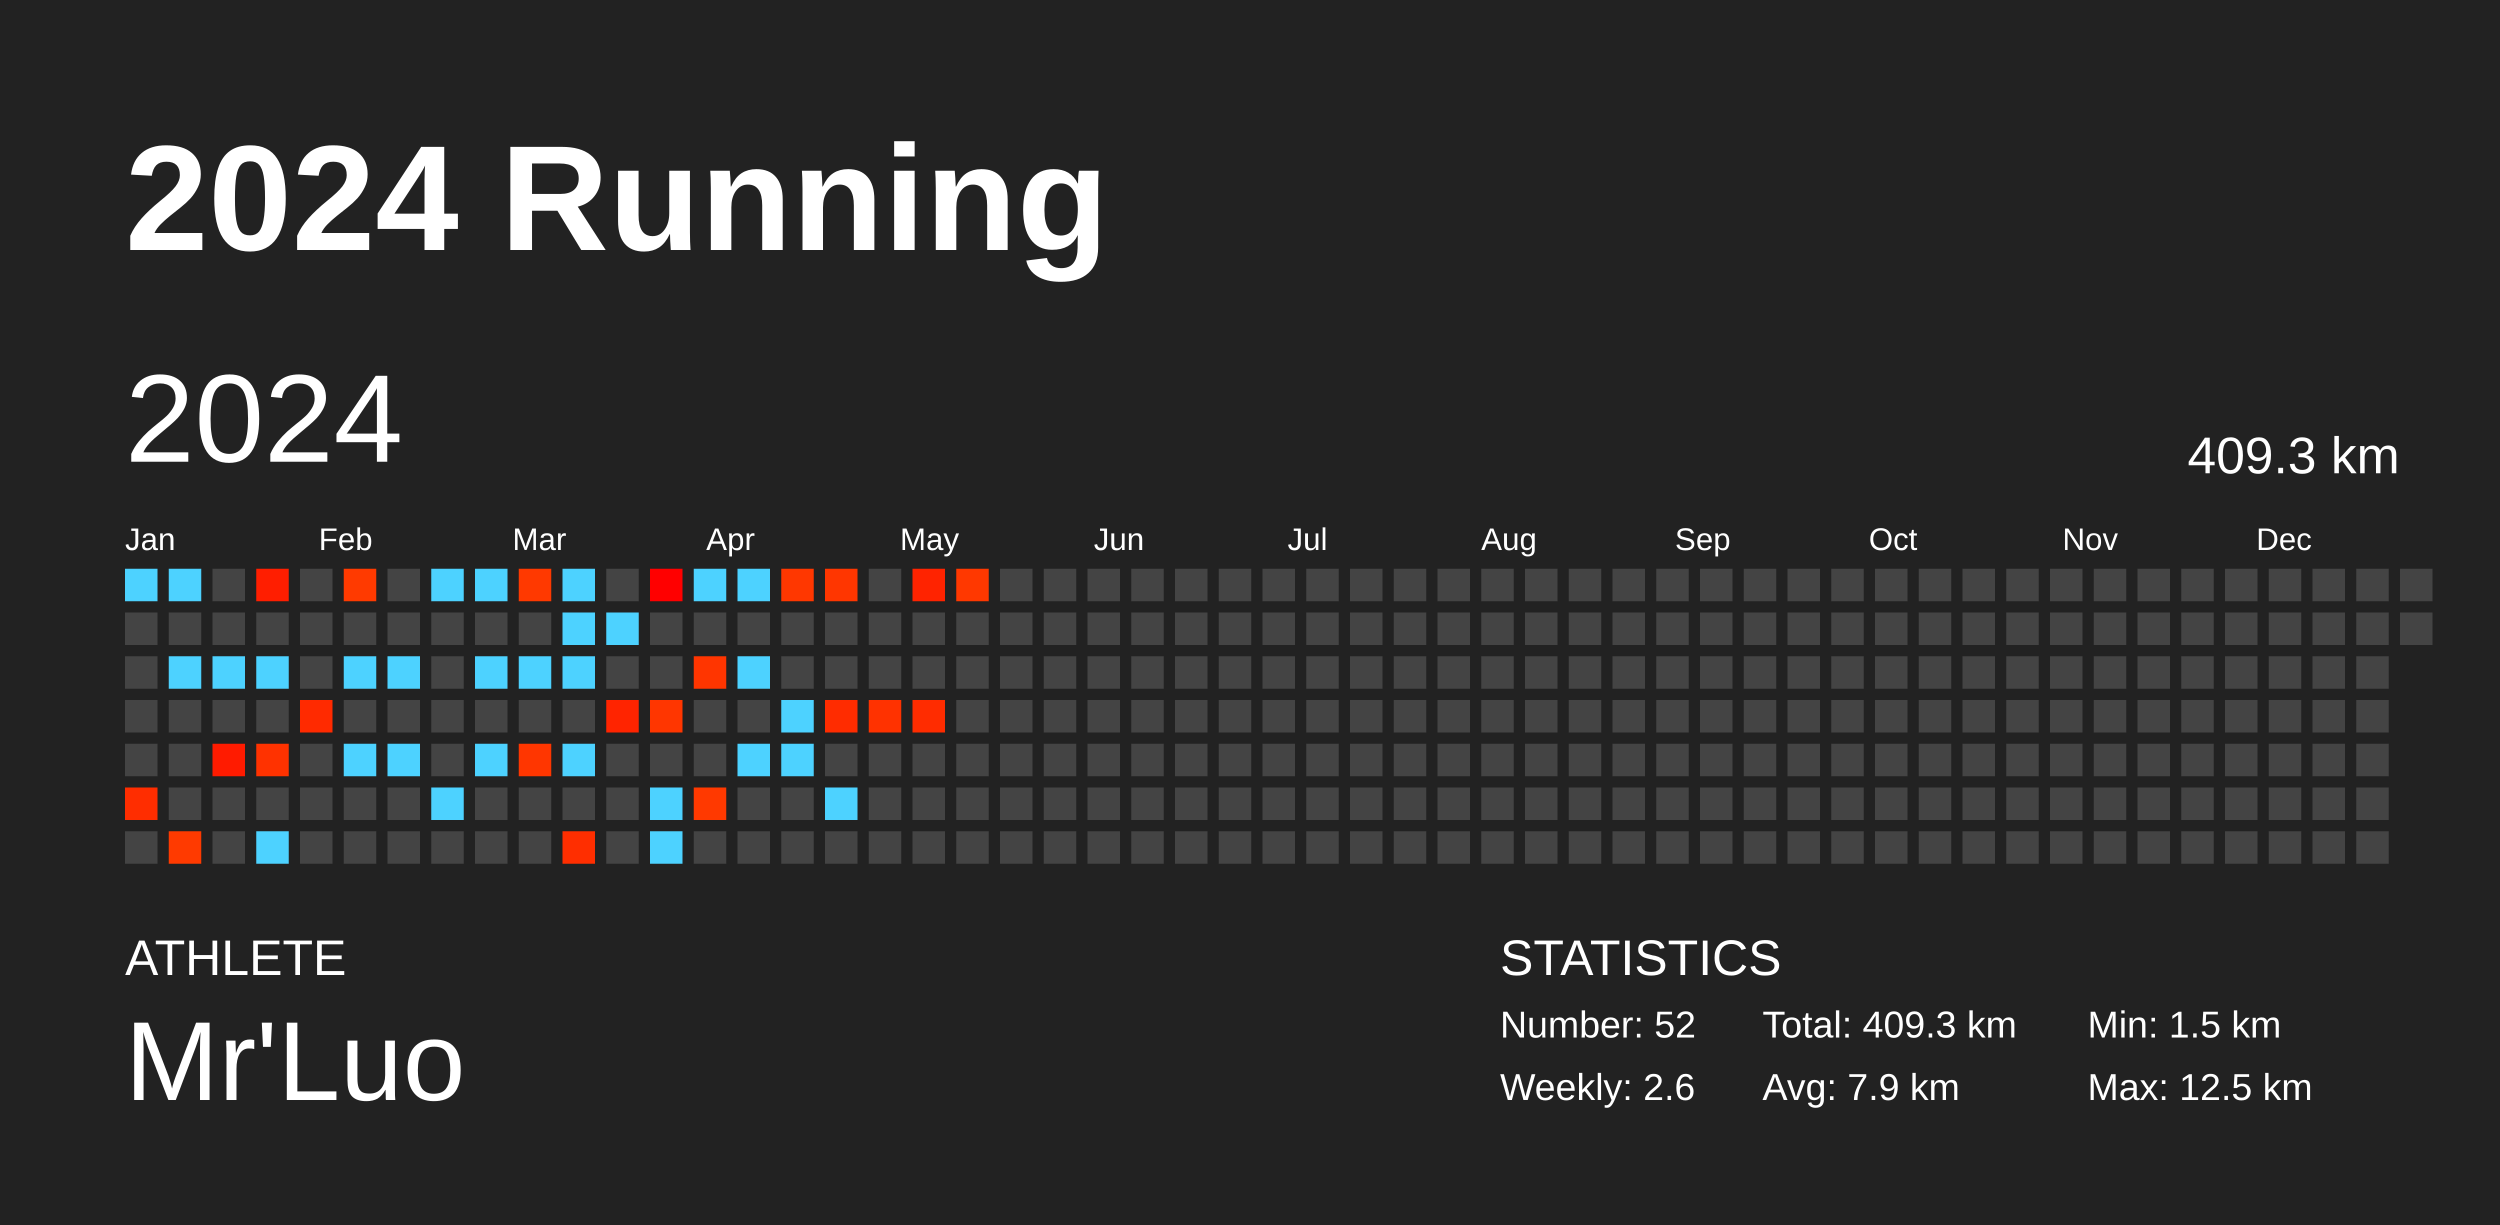
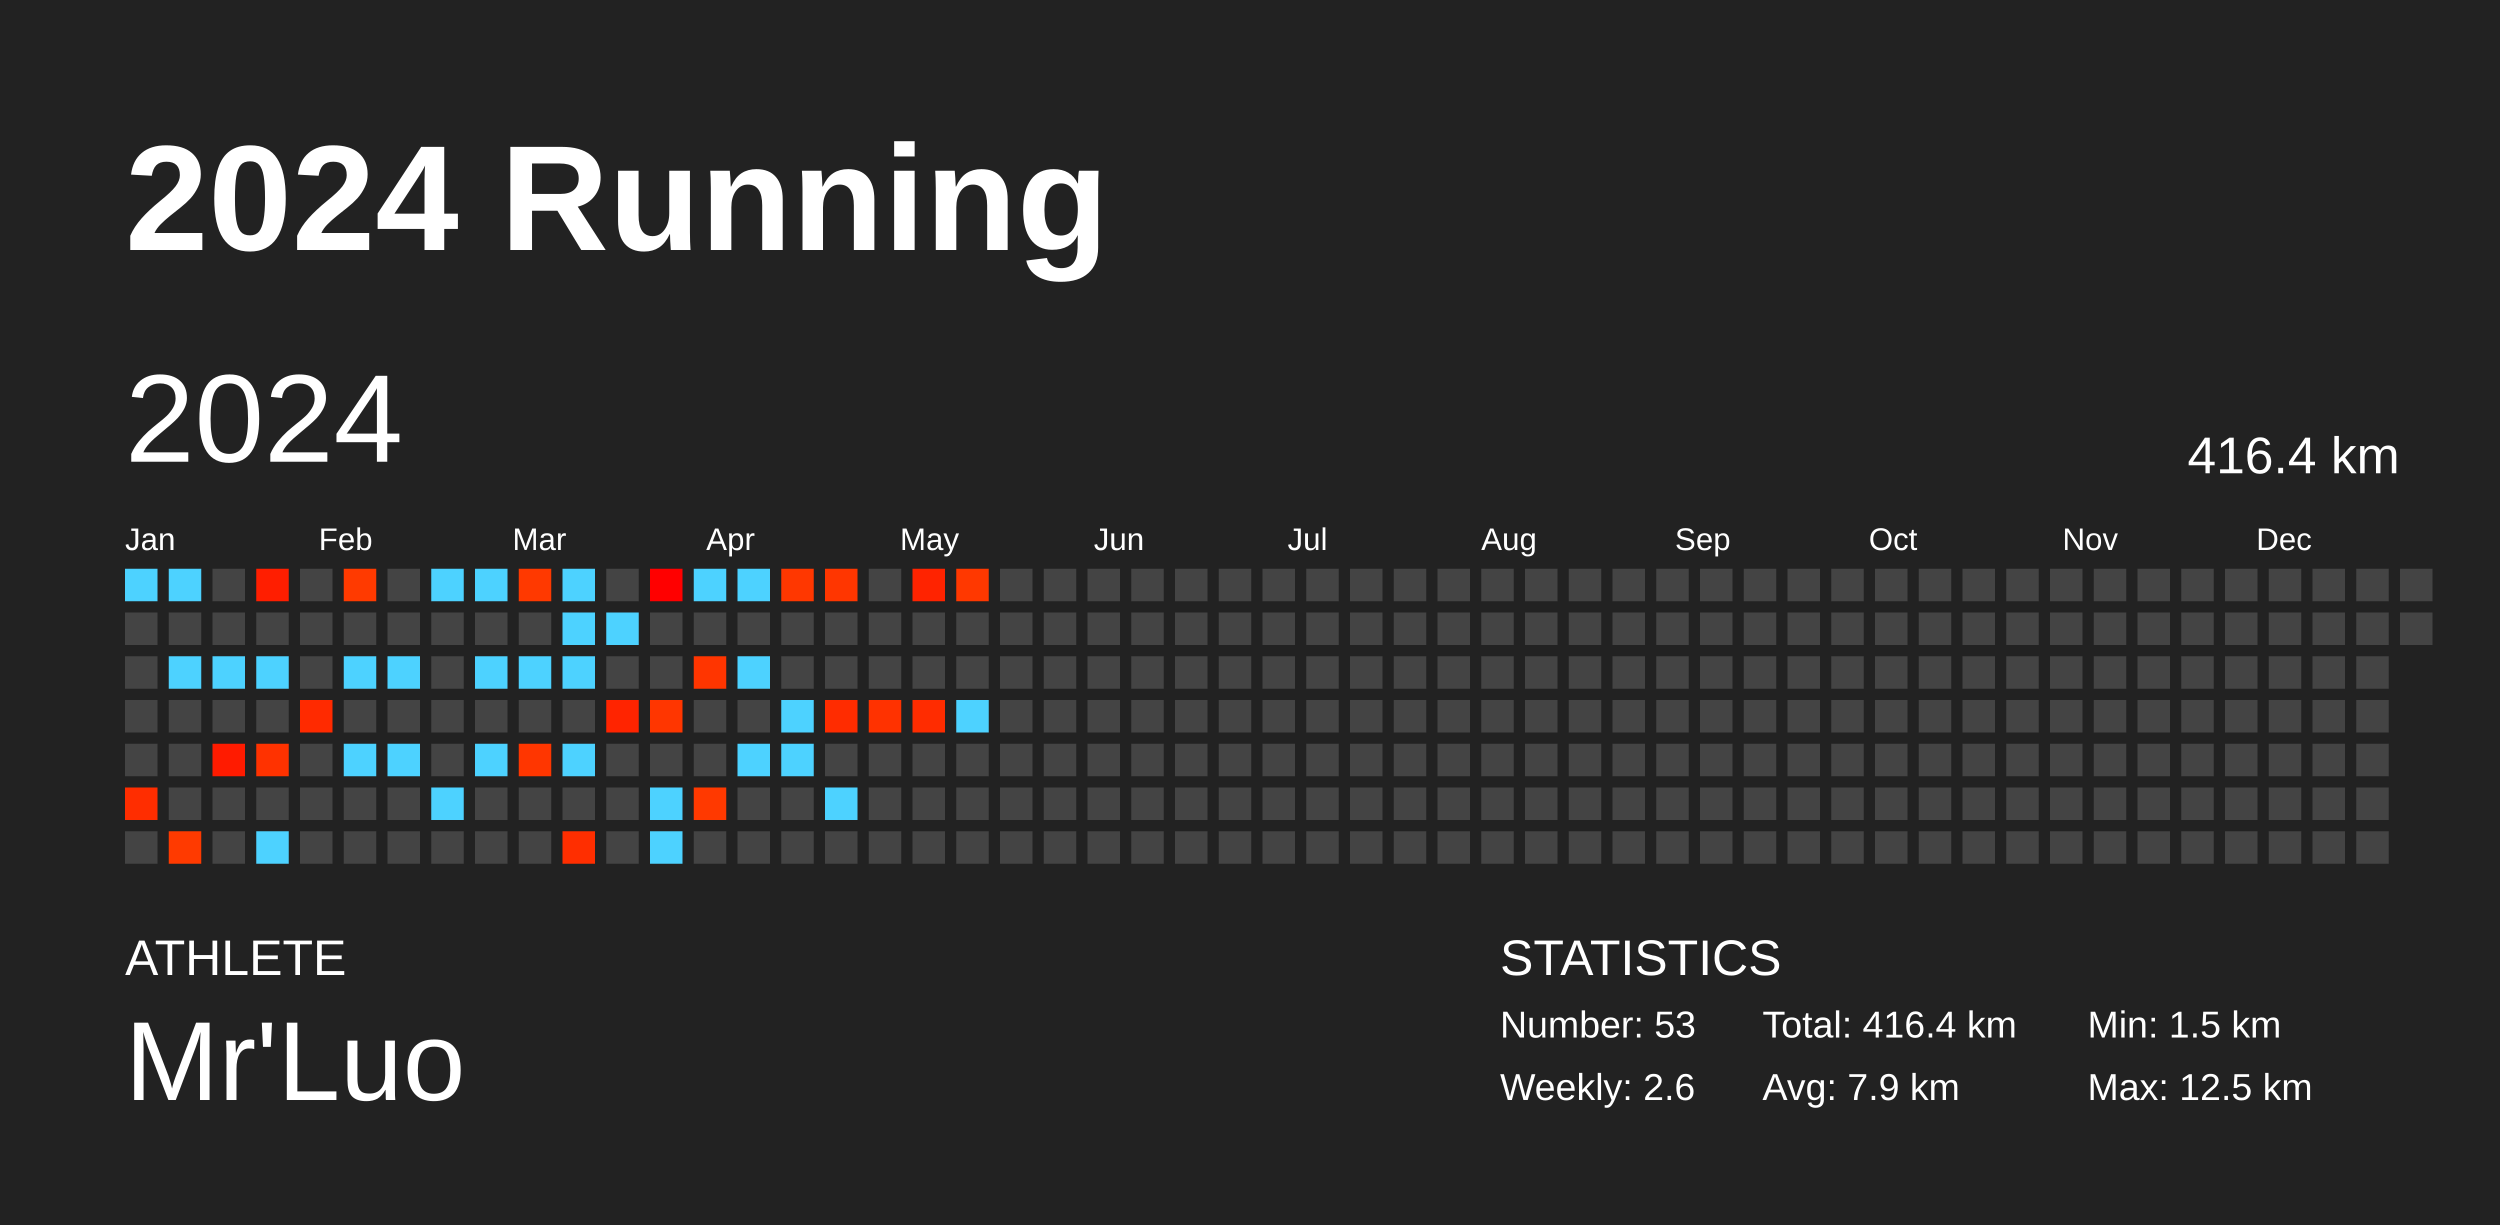
<svg xmlns="http://www.w3.org/2000/svg" baseProfile="full" height="98mm" version="1.1" viewBox="0,0,200,98" width="200mm">
  <defs />
  <rect fill="#222222" height="98" width="200" x="0" y="0" />
  <text fill="#FFFFFF" style="font-size:12px; font-family:Arial; font-weight:bold;" x="10" y="20">2024 Running</text>
  <text fill="#FFFFFF" style="font-size:4px; font-family:Arial" x="10" y="78">ATHLETE</text>
  <text fill="#FFFFFF" style="font-size:9px; font-family:Arial" x="10" y="88">Mr'Luo</text>
  <text fill="#FFFFFF" style="font-size:4px; font-family:Arial" x="120" y="78">STATISTICS</text>
-   <text fill="#FFFFFF" style="font-size:3px; font-family:Arial" x="120" y="83">Number: 52</text>
+   <text fill="#FFFFFF" style="font-size:3px; font-family:Arial" x="120" y="83">Number: 53</text>
  <text fill="#FFFFFF" style="font-size:3px; font-family:Arial" x="120" y="88">Weekly: 2.6</text>
-   <text fill="#FFFFFF" style="font-size:3px; font-family:Arial" x="141" y="83">Total: 409.3 km</text>
+   <text fill="#FFFFFF" style="font-size:3px; font-family:Arial" x="141" y="83">Total: 416.4 km</text>
  <text fill="#FFFFFF" style="font-size:3px; font-family:Arial" x="141" y="88">Avg: 7.9 km</text>
  <text fill="#FFFFFF" style="font-size:3px; font-family:Arial" x="167" y="83">Min: 1.5 km</text>
  <text fill="#FFFFFF" style="font-size:3px; font-family:Arial" x="167" y="88">Max: 12.5 km</text>
  <text dominant-baseline="hanging" fill="#FFFFFF" style="font-size:10.0px; font-family:Arial;" x="10" y="30">2024</text>
-   <text dominant-baseline="hanging" fill="#FFFFFF" style="font-size:4.125px; font-family:Arial;" x="175" y="35">409.3 km</text>
+   <text dominant-baseline="hanging" fill="#FFFFFF" style="font-size:4.125px; font-family:Arial;" x="175" y="35">416.4 km</text>
  <text fill="#FFFFFF" style="font-size:2.5px; font-family:Arial" x="10.0" y="44">Jan</text>
  <text fill="#FFFFFF" style="font-size:2.5px; font-family:Arial" x="25.5" y="44">Feb</text>
  <text fill="#FFFFFF" style="font-size:2.5px; font-family:Arial" x="41.0" y="44">Mar</text>
  <text fill="#FFFFFF" style="font-size:2.5px; font-family:Arial" x="56.5" y="44">Apr</text>
  <text fill="#FFFFFF" style="font-size:2.5px; font-family:Arial" x="72.0" y="44">May</text>
  <text fill="#FFFFFF" style="font-size:2.5px; font-family:Arial" x="87.5" y="44">Jun</text>
  <text fill="#FFFFFF" style="font-size:2.5px; font-family:Arial" x="103.0" y="44">Jul</text>
  <text fill="#FFFFFF" style="font-size:2.5px; font-family:Arial" x="118.5" y="44">Aug</text>
  <text fill="#FFFFFF" style="font-size:2.5px; font-family:Arial" x="134.0" y="44">Sep</text>
  <text fill="#FFFFFF" style="font-size:2.5px; font-family:Arial" x="149.5" y="44">Oct</text>
  <text fill="#FFFFFF" style="font-size:2.5px; font-family:Arial" x="165.0" y="44">Nov</text>
  <text fill="#FFFFFF" style="font-size:2.5px; font-family:Arial" x="180.5" y="44">Dec</text>
  <rect fill="#4dd2ff" height="2.6" width="2.6" x="10.0" y="45.5" />
  <rect fill="#444444" height="2.6" width="2.6" x="10.0" y="49.0" />
  <rect fill="#444444" height="2.6" width="2.6" x="10.0" y="52.5" />
  <rect fill="#444444" height="2.6" width="2.6" x="10.0" y="56.0" />
  <rect fill="#444444" height="2.6" width="2.6" x="10.0" y="59.5" />
  <rect fill="#ff2d00" height="2.6" width="2.6" x="10.0" y="63.0" />
  <rect fill="#444444" height="2.6" width="2.6" x="10.0" y="66.5" />
  <rect fill="#4dd2ff" height="2.6" width="2.6" x="13.5" y="45.5" />
  <rect fill="#444444" height="2.6" width="2.6" x="13.5" y="49.0" />
  <rect fill="#4dd2ff" height="2.6" width="2.6" x="13.5" y="52.5" />
  <rect fill="#444444" height="2.6" width="2.6" x="13.5" y="56.0" />
  <rect fill="#444444" height="2.6" width="2.6" x="13.5" y="59.5" />
  <rect fill="#444444" height="2.6" width="2.6" x="13.5" y="63.0" />
  <rect fill="#ff3a00" height="2.6" width="2.6" x="13.5" y="66.5" />
  <rect fill="#444444" height="2.6" width="2.6" x="17.0" y="45.5" />
  <rect fill="#444444" height="2.6" width="2.6" x="17.0" y="49.0" />
  <rect fill="#4dd2ff" height="2.6" width="2.6" x="17.0" y="52.5" />
  <rect fill="#444444" height="2.6" width="2.6" x="17.0" y="56.0" />
  <rect fill="#ff1b00" height="2.6" width="2.6" x="17.0" y="59.5" />
  <rect fill="#444444" height="2.6" width="2.6" x="17.0" y="63.0" />
  <rect fill="#444444" height="2.6" width="2.6" x="17.0" y="66.5" />
  <rect fill="#ff1e00" height="2.6" width="2.6" x="20.5" y="45.5" />
  <rect fill="#444444" height="2.6" width="2.6" x="20.5" y="49.0" />
  <rect fill="#4dd2ff" height="2.6" width="2.6" x="20.5" y="52.5" />
  <rect fill="#444444" height="2.6" width="2.6" x="20.5" y="56.0" />
  <rect fill="#ff3200" height="2.6" width="2.6" x="20.5" y="59.5" />
  <rect fill="#444444" height="2.6" width="2.6" x="20.5" y="63.0" />
  <rect fill="#4dd2ff" height="2.6" width="2.6" x="20.5" y="66.5" />
  <rect fill="#444444" height="2.6" width="2.6" x="24.0" y="45.5" />
  <rect fill="#444444" height="2.6" width="2.6" x="24.0" y="49.0" />
  <rect fill="#444444" height="2.6" width="2.6" x="24.0" y="52.5" />
  <rect fill="#ff2a00" height="2.6" width="2.6" x="24.0" y="56.0" />
  <rect fill="#444444" height="2.6" width="2.6" x="24.0" y="59.5" />
  <rect fill="#444444" height="2.6" width="2.6" x="24.0" y="63.0" />
  <rect fill="#444444" height="2.6" width="2.6" x="24.0" y="66.5" />
  <rect fill="#ff3a00" height="2.6" width="2.6" x="27.5" y="45.5" />
  <rect fill="#444444" height="2.6" width="2.6" x="27.5" y="49.0" />
  <rect fill="#4dd2ff" height="2.6" width="2.6" x="27.5" y="52.5" />
  <rect fill="#444444" height="2.6" width="2.6" x="27.5" y="56.0" />
  <rect fill="#4dd2ff" height="2.6" width="2.6" x="27.5" y="59.5" />
  <rect fill="#444444" height="2.6" width="2.6" x="27.5" y="63.0" />
  <rect fill="#444444" height="2.6" width="2.6" x="27.5" y="66.5" />
  <rect fill="#444444" height="2.6" width="2.6" x="31.0" y="45.5" />
  <rect fill="#444444" height="2.6" width="2.6" x="31.0" y="49.0" />
  <rect fill="#4dd2ff" height="2.6" width="2.6" x="31.0" y="52.5" />
  <rect fill="#444444" height="2.6" width="2.6" x="31.0" y="56.0" />
  <rect fill="#4dd2ff" height="2.6" width="2.6" x="31.0" y="59.5" />
  <rect fill="#444444" height="2.6" width="2.6" x="31.0" y="63.0" />
  <rect fill="#444444" height="2.6" width="2.6" x="31.0" y="66.5" />
  <rect fill="#4dd2ff" height="2.6" width="2.6" x="34.5" y="45.5" />
  <rect fill="#444444" height="2.6" width="2.6" x="34.5" y="49.0" />
  <rect fill="#444444" height="2.6" width="2.6" x="34.5" y="52.5" />
  <rect fill="#444444" height="2.6" width="2.6" x="34.5" y="56.0" />
  <rect fill="#444444" height="2.6" width="2.6" x="34.5" y="59.5" />
  <rect fill="#4dd2ff" height="2.6" width="2.6" x="34.5" y="63.0" />
  <rect fill="#444444" height="2.6" width="2.6" x="34.5" y="66.5" />
  <rect fill="#4dd2ff" height="2.6" width="2.6" x="38.0" y="45.5" />
  <rect fill="#444444" height="2.6" width="2.6" x="38.0" y="49.0" />
  <rect fill="#4dd2ff" height="2.6" width="2.6" x="38.0" y="52.5" />
  <rect fill="#444444" height="2.6" width="2.6" x="38.0" y="56.0" />
  <rect fill="#4dd2ff" height="2.6" width="2.6" x="38.0" y="59.5" />
  <rect fill="#444444" height="2.6" width="2.6" x="38.0" y="63.0" />
  <rect fill="#444444" height="2.6" width="2.6" x="38.0" y="66.5" />
  <rect fill="#ff3900" height="2.6" width="2.6" x="41.5" y="45.5" />
  <rect fill="#444444" height="2.6" width="2.6" x="41.5" y="49.0" />
  <rect fill="#4dd2ff" height="2.6" width="2.6" x="41.5" y="52.5" />
  <rect fill="#444444" height="2.6" width="2.6" x="41.5" y="56.0" />
  <rect fill="#ff3600" height="2.6" width="2.6" x="41.5" y="59.5" />
  <rect fill="#444444" height="2.6" width="2.6" x="41.5" y="63.0" />
  <rect fill="#444444" height="2.6" width="2.6" x="41.5" y="66.5" />
  <rect fill="#4dd2ff" height="2.6" width="2.6" x="45.0" y="45.5" />
  <rect fill="#4dd2ff" height="2.6" width="2.6" x="45.0" y="49.0" />
  <rect fill="#4dd2ff" height="2.6" width="2.6" x="45.0" y="52.5" />
  <rect fill="#444444" height="2.6" width="2.6" x="45.0" y="56.0" />
  <rect fill="#4dd2ff" height="2.6" width="2.6" x="45.0" y="59.5" />
  <rect fill="#444444" height="2.6" width="2.6" x="45.0" y="63.0" />
  <rect fill="#ff2e00" height="2.6" width="2.6" x="45.0" y="66.5" />
  <rect fill="#444444" height="2.6" width="2.6" x="48.5" y="45.5" />
  <rect fill="#4dd2ff" height="2.6" width="2.6" x="48.5" y="49.0" />
  <rect fill="#444444" height="2.6" width="2.6" x="48.5" y="52.5" />
  <rect fill="#ff2400" height="2.6" width="2.6" x="48.5" y="56.0" />
  <rect fill="#444444" height="2.6" width="2.6" x="48.5" y="59.5" />
  <rect fill="#444444" height="2.6" width="2.6" x="48.5" y="63.0" />
  <rect fill="#444444" height="2.6" width="2.6" x="48.5" y="66.5" />
  <rect fill="#ff0000" height="2.6" width="2.6" x="52.0" y="45.5" />
  <rect fill="#444444" height="2.6" width="2.6" x="52.0" y="49.0" />
  <rect fill="#444444" height="2.6" width="2.6" x="52.0" y="52.5" />
  <rect fill="#ff3600" height="2.6" width="2.6" x="52.0" y="56.0" />
  <rect fill="#444444" height="2.6" width="2.6" x="52.0" y="59.5" />
  <rect fill="#4dd2ff" height="2.6" width="2.6" x="52.0" y="63.0" />
  <rect fill="#4dd2ff" height="2.6" width="2.6" x="52.0" y="66.5" />
  <rect fill="#4dd2ff" height="2.6" width="2.6" x="55.5" y="45.5" />
  <rect fill="#444444" height="2.6" width="2.6" x="55.5" y="49.0" />
  <rect fill="#ff3500" height="2.6" width="2.6" x="55.5" y="52.5" />
  <rect fill="#444444" height="2.6" width="2.6" x="55.5" y="56.0" />
  <rect fill="#444444" height="2.6" width="2.6" x="55.5" y="59.5" />
  <rect fill="#ff3900" height="2.6" width="2.6" x="55.5" y="63.0" />
  <rect fill="#444444" height="2.6" width="2.6" x="55.5" y="66.5" />
  <rect fill="#4dd2ff" height="2.6" width="2.6" x="59.0" y="45.5" />
  <rect fill="#444444" height="2.6" width="2.6" x="59.0" y="49.0" />
  <rect fill="#4dd2ff" height="2.6" width="2.6" x="59.0" y="52.5" />
  <rect fill="#444444" height="2.6" width="2.6" x="59.0" y="56.0" />
  <rect fill="#4dd2ff" height="2.6" width="2.6" x="59.0" y="59.5" />
  <rect fill="#444444" height="2.6" width="2.6" x="59.0" y="63.0" />
  <rect fill="#444444" height="2.6" width="2.6" x="59.0" y="66.5" />
  <rect fill="#ff3700" height="2.6" width="2.6" x="62.5" y="45.5" />
  <rect fill="#444444" height="2.6" width="2.6" x="62.5" y="49.0" />
  <rect fill="#444444" height="2.6" width="2.6" x="62.5" y="52.5" />
  <rect fill="#4dd2ff" height="2.6" width="2.6" x="62.5" y="56.0" />
  <rect fill="#4dd2ff" height="2.6" width="2.6" x="62.5" y="59.5" />
  <rect fill="#444444" height="2.6" width="2.6" x="62.5" y="63.0" />
  <rect fill="#444444" height="2.6" width="2.6" x="62.5" y="66.5" />
  <rect fill="#ff3600" height="2.6" width="2.6" x="66.0" y="45.5" />
  <rect fill="#444444" height="2.6" width="2.6" x="66.0" y="49.0" />
  <rect fill="#444444" height="2.6" width="2.6" x="66.0" y="52.5" />
  <rect fill="#ff2c00" height="2.6" width="2.6" x="66.0" y="56.0" />
  <rect fill="#444444" height="2.6" width="2.6" x="66.0" y="59.5" />
  <rect fill="#4dd2ff" height="2.6" width="2.6" x="66.0" y="63.0" />
  <rect fill="#444444" height="2.6" width="2.6" x="66.0" y="66.5" />
  <rect fill="#444444" height="2.6" width="2.6" x="69.5" y="45.5" />
  <rect fill="#444444" height="2.6" width="2.6" x="69.5" y="49.0" />
  <rect fill="#444444" height="2.6" width="2.6" x="69.5" y="52.5" />
  <rect fill="#ff3200" height="2.6" width="2.6" x="69.5" y="56.0" />
  <rect fill="#444444" height="2.6" width="2.6" x="69.5" y="59.5" />
  <rect fill="#444444" height="2.6" width="2.6" x="69.5" y="63.0" />
  <rect fill="#444444" height="2.6" width="2.6" x="69.5" y="66.5" />
  <rect fill="#ff2300" height="2.6" width="2.6" x="73.0" y="45.5" />
  <rect fill="#444444" height="2.6" width="2.6" x="73.0" y="49.0" />
  <rect fill="#444444" height="2.6" width="2.6" x="73.0" y="52.5" />
  <rect fill="#ff2c00" height="2.6" width="2.6" x="73.0" y="56.0" />
  <rect fill="#444444" height="2.6" width="2.6" x="73.0" y="59.5" />
  <rect fill="#444444" height="2.6" width="2.6" x="73.0" y="63.0" />
  <rect fill="#444444" height="2.6" width="2.6" x="73.0" y="66.5" />
  <rect fill="#ff3800" height="2.6" width="2.6" x="76.5" y="45.5" />
  <rect fill="#444444" height="2.6" width="2.6" x="76.5" y="49.0" />
  <rect fill="#444444" height="2.6" width="2.6" x="76.5" y="52.5" />
-   <rect fill="#444444" height="2.6" width="2.6" x="76.5" y="56.0" />
+   <rect fill="#4dd2ff" height="2.6" width="2.6" x="76.5" y="56.0" />
  <rect fill="#444444" height="2.6" width="2.6" x="76.5" y="59.5" />
  <rect fill="#444444" height="2.6" width="2.6" x="76.5" y="63.0" />
  <rect fill="#444444" height="2.6" width="2.6" x="76.5" y="66.5" />
  <rect fill="#444444" height="2.6" width="2.6" x="80.0" y="45.5" />
  <rect fill="#444444" height="2.6" width="2.6" x="80.0" y="49.0" />
  <rect fill="#444444" height="2.6" width="2.6" x="80.0" y="52.5" />
  <rect fill="#444444" height="2.6" width="2.6" x="80.0" y="56.0" />
  <rect fill="#444444" height="2.6" width="2.6" x="80.0" y="59.5" />
  <rect fill="#444444" height="2.6" width="2.6" x="80.0" y="63.0" />
  <rect fill="#444444" height="2.6" width="2.6" x="80.0" y="66.5" />
  <rect fill="#444444" height="2.6" width="2.6" x="83.5" y="45.5" />
  <rect fill="#444444" height="2.6" width="2.6" x="83.5" y="49.0" />
  <rect fill="#444444" height="2.6" width="2.6" x="83.5" y="52.5" />
  <rect fill="#444444" height="2.6" width="2.6" x="83.5" y="56.0" />
  <rect fill="#444444" height="2.6" width="2.6" x="83.5" y="59.5" />
  <rect fill="#444444" height="2.6" width="2.6" x="83.5" y="63.0" />
  <rect fill="#444444" height="2.6" width="2.6" x="83.5" y="66.5" />
  <rect fill="#444444" height="2.6" width="2.6" x="87.0" y="45.5" />
  <rect fill="#444444" height="2.6" width="2.6" x="87.0" y="49.0" />
  <rect fill="#444444" height="2.6" width="2.6" x="87.0" y="52.5" />
  <rect fill="#444444" height="2.6" width="2.6" x="87.0" y="56.0" />
  <rect fill="#444444" height="2.6" width="2.6" x="87.0" y="59.5" />
  <rect fill="#444444" height="2.6" width="2.6" x="87.0" y="63.0" />
  <rect fill="#444444" height="2.6" width="2.6" x="87.0" y="66.5" />
  <rect fill="#444444" height="2.6" width="2.6" x="90.5" y="45.5" />
  <rect fill="#444444" height="2.6" width="2.6" x="90.5" y="49.0" />
  <rect fill="#444444" height="2.6" width="2.6" x="90.5" y="52.5" />
  <rect fill="#444444" height="2.6" width="2.6" x="90.5" y="56.0" />
  <rect fill="#444444" height="2.6" width="2.6" x="90.5" y="59.5" />
  <rect fill="#444444" height="2.6" width="2.6" x="90.5" y="63.0" />
  <rect fill="#444444" height="2.6" width="2.6" x="90.5" y="66.5" />
  <rect fill="#444444" height="2.6" width="2.6" x="94.0" y="45.5" />
  <rect fill="#444444" height="2.6" width="2.6" x="94.0" y="49.0" />
  <rect fill="#444444" height="2.6" width="2.6" x="94.0" y="52.5" />
  <rect fill="#444444" height="2.6" width="2.6" x="94.0" y="56.0" />
  <rect fill="#444444" height="2.6" width="2.6" x="94.0" y="59.5" />
  <rect fill="#444444" height="2.6" width="2.6" x="94.0" y="63.0" />
  <rect fill="#444444" height="2.6" width="2.6" x="94.0" y="66.5" />
  <rect fill="#444444" height="2.6" width="2.6" x="97.5" y="45.5" />
  <rect fill="#444444" height="2.6" width="2.6" x="97.5" y="49.0" />
  <rect fill="#444444" height="2.6" width="2.6" x="97.5" y="52.5" />
  <rect fill="#444444" height="2.6" width="2.6" x="97.5" y="56.0" />
  <rect fill="#444444" height="2.6" width="2.6" x="97.5" y="59.5" />
  <rect fill="#444444" height="2.6" width="2.6" x="97.5" y="63.0" />
  <rect fill="#444444" height="2.6" width="2.6" x="97.5" y="66.5" />
  <rect fill="#444444" height="2.6" width="2.6" x="101.0" y="45.5" />
  <rect fill="#444444" height="2.6" width="2.6" x="101.0" y="49.0" />
  <rect fill="#444444" height="2.6" width="2.6" x="101.0" y="52.5" />
  <rect fill="#444444" height="2.6" width="2.6" x="101.0" y="56.0" />
  <rect fill="#444444" height="2.6" width="2.6" x="101.0" y="59.5" />
  <rect fill="#444444" height="2.6" width="2.6" x="101.0" y="63.0" />
  <rect fill="#444444" height="2.6" width="2.6" x="101.0" y="66.5" />
  <rect fill="#444444" height="2.6" width="2.6" x="104.5" y="45.5" />
  <rect fill="#444444" height="2.6" width="2.6" x="104.5" y="49.0" />
  <rect fill="#444444" height="2.6" width="2.6" x="104.5" y="52.5" />
  <rect fill="#444444" height="2.6" width="2.6" x="104.5" y="56.0" />
  <rect fill="#444444" height="2.6" width="2.6" x="104.5" y="59.5" />
  <rect fill="#444444" height="2.6" width="2.6" x="104.5" y="63.0" />
  <rect fill="#444444" height="2.6" width="2.6" x="104.5" y="66.5" />
  <rect fill="#444444" height="2.6" width="2.6" x="108.0" y="45.5" />
  <rect fill="#444444" height="2.6" width="2.6" x="108.0" y="49.0" />
  <rect fill="#444444" height="2.6" width="2.6" x="108.0" y="52.5" />
  <rect fill="#444444" height="2.6" width="2.6" x="108.0" y="56.0" />
  <rect fill="#444444" height="2.6" width="2.6" x="108.0" y="59.5" />
  <rect fill="#444444" height="2.6" width="2.6" x="108.0" y="63.0" />
  <rect fill="#444444" height="2.6" width="2.6" x="108.0" y="66.5" />
  <rect fill="#444444" height="2.6" width="2.6" x="111.5" y="45.5" />
  <rect fill="#444444" height="2.6" width="2.6" x="111.5" y="49.0" />
  <rect fill="#444444" height="2.6" width="2.6" x="111.5" y="52.5" />
  <rect fill="#444444" height="2.6" width="2.6" x="111.5" y="56.0" />
  <rect fill="#444444" height="2.6" width="2.6" x="111.5" y="59.5" />
  <rect fill="#444444" height="2.6" width="2.6" x="111.5" y="63.0" />
  <rect fill="#444444" height="2.6" width="2.6" x="111.5" y="66.5" />
  <rect fill="#444444" height="2.6" width="2.6" x="115.0" y="45.5" />
  <rect fill="#444444" height="2.6" width="2.6" x="115.0" y="49.0" />
  <rect fill="#444444" height="2.6" width="2.6" x="115.0" y="52.5" />
  <rect fill="#444444" height="2.6" width="2.6" x="115.0" y="56.0" />
  <rect fill="#444444" height="2.6" width="2.6" x="115.0" y="59.5" />
  <rect fill="#444444" height="2.6" width="2.6" x="115.0" y="63.0" />
  <rect fill="#444444" height="2.6" width="2.6" x="115.0" y="66.5" />
  <rect fill="#444444" height="2.6" width="2.6" x="118.5" y="45.5" />
  <rect fill="#444444" height="2.6" width="2.6" x="118.5" y="49.0" />
  <rect fill="#444444" height="2.6" width="2.6" x="118.5" y="52.5" />
  <rect fill="#444444" height="2.6" width="2.6" x="118.5" y="56.0" />
  <rect fill="#444444" height="2.6" width="2.6" x="118.5" y="59.5" />
  <rect fill="#444444" height="2.6" width="2.6" x="118.5" y="63.0" />
  <rect fill="#444444" height="2.6" width="2.6" x="118.5" y="66.5" />
  <rect fill="#444444" height="2.6" width="2.6" x="122.0" y="45.5" />
  <rect fill="#444444" height="2.6" width="2.6" x="122.0" y="49.0" />
  <rect fill="#444444" height="2.6" width="2.6" x="122.0" y="52.5" />
  <rect fill="#444444" height="2.6" width="2.6" x="122.0" y="56.0" />
  <rect fill="#444444" height="2.6" width="2.6" x="122.0" y="59.5" />
  <rect fill="#444444" height="2.6" width="2.6" x="122.0" y="63.0" />
  <rect fill="#444444" height="2.6" width="2.6" x="122.0" y="66.5" />
  <rect fill="#444444" height="2.6" width="2.6" x="125.5" y="45.5" />
  <rect fill="#444444" height="2.6" width="2.6" x="125.5" y="49.0" />
  <rect fill="#444444" height="2.6" width="2.6" x="125.5" y="52.5" />
  <rect fill="#444444" height="2.6" width="2.6" x="125.5" y="56.0" />
  <rect fill="#444444" height="2.6" width="2.6" x="125.5" y="59.5" />
  <rect fill="#444444" height="2.6" width="2.6" x="125.5" y="63.0" />
  <rect fill="#444444" height="2.6" width="2.6" x="125.5" y="66.5" />
  <rect fill="#444444" height="2.6" width="2.6" x="129.0" y="45.5" />
  <rect fill="#444444" height="2.6" width="2.6" x="129.0" y="49.0" />
  <rect fill="#444444" height="2.6" width="2.6" x="129.0" y="52.5" />
  <rect fill="#444444" height="2.6" width="2.6" x="129.0" y="56.0" />
  <rect fill="#444444" height="2.6" width="2.6" x="129.0" y="59.5" />
  <rect fill="#444444" height="2.6" width="2.6" x="129.0" y="63.0" />
  <rect fill="#444444" height="2.6" width="2.6" x="129.0" y="66.5" />
  <rect fill="#444444" height="2.6" width="2.6" x="132.5" y="45.5" />
  <rect fill="#444444" height="2.6" width="2.6" x="132.5" y="49.0" />
  <rect fill="#444444" height="2.6" width="2.6" x="132.5" y="52.5" />
  <rect fill="#444444" height="2.6" width="2.6" x="132.5" y="56.0" />
  <rect fill="#444444" height="2.6" width="2.6" x="132.5" y="59.5" />
  <rect fill="#444444" height="2.6" width="2.6" x="132.5" y="63.0" />
  <rect fill="#444444" height="2.6" width="2.6" x="132.5" y="66.5" />
  <rect fill="#444444" height="2.6" width="2.6" x="136.0" y="45.5" />
  <rect fill="#444444" height="2.6" width="2.6" x="136.0" y="49.0" />
  <rect fill="#444444" height="2.6" width="2.6" x="136.0" y="52.5" />
  <rect fill="#444444" height="2.6" width="2.6" x="136.0" y="56.0" />
  <rect fill="#444444" height="2.6" width="2.6" x="136.0" y="59.5" />
  <rect fill="#444444" height="2.6" width="2.6" x="136.0" y="63.0" />
  <rect fill="#444444" height="2.6" width="2.6" x="136.0" y="66.5" />
  <rect fill="#444444" height="2.6" width="2.6" x="139.5" y="45.5" />
  <rect fill="#444444" height="2.6" width="2.6" x="139.5" y="49.0" />
  <rect fill="#444444" height="2.6" width="2.6" x="139.5" y="52.5" />
  <rect fill="#444444" height="2.6" width="2.6" x="139.5" y="56.0" />
  <rect fill="#444444" height="2.6" width="2.6" x="139.5" y="59.5" />
  <rect fill="#444444" height="2.6" width="2.6" x="139.5" y="63.0" />
  <rect fill="#444444" height="2.6" width="2.6" x="139.5" y="66.5" />
  <rect fill="#444444" height="2.6" width="2.6" x="143.0" y="45.5" />
  <rect fill="#444444" height="2.6" width="2.6" x="143.0" y="49.0" />
  <rect fill="#444444" height="2.6" width="2.6" x="143.0" y="52.5" />
  <rect fill="#444444" height="2.6" width="2.6" x="143.0" y="56.0" />
  <rect fill="#444444" height="2.6" width="2.6" x="143.0" y="59.5" />
  <rect fill="#444444" height="2.6" width="2.6" x="143.0" y="63.0" />
  <rect fill="#444444" height="2.6" width="2.6" x="143.0" y="66.5" />
  <rect fill="#444444" height="2.6" width="2.6" x="146.5" y="45.5" />
  <rect fill="#444444" height="2.6" width="2.6" x="146.5" y="49.0" />
  <rect fill="#444444" height="2.6" width="2.6" x="146.5" y="52.5" />
  <rect fill="#444444" height="2.6" width="2.6" x="146.5" y="56.0" />
  <rect fill="#444444" height="2.6" width="2.6" x="146.5" y="59.5" />
  <rect fill="#444444" height="2.6" width="2.6" x="146.5" y="63.0" />
  <rect fill="#444444" height="2.6" width="2.6" x="146.5" y="66.5" />
  <rect fill="#444444" height="2.6" width="2.6" x="150.0" y="45.5" />
  <rect fill="#444444" height="2.6" width="2.6" x="150.0" y="49.0" />
  <rect fill="#444444" height="2.6" width="2.6" x="150.0" y="52.5" />
  <rect fill="#444444" height="2.6" width="2.6" x="150.0" y="56.0" />
  <rect fill="#444444" height="2.6" width="2.6" x="150.0" y="59.5" />
  <rect fill="#444444" height="2.6" width="2.6" x="150.0" y="63.0" />
  <rect fill="#444444" height="2.6" width="2.6" x="150.0" y="66.5" />
  <rect fill="#444444" height="2.6" width="2.6" x="153.5" y="45.5" />
  <rect fill="#444444" height="2.6" width="2.6" x="153.5" y="49.0" />
  <rect fill="#444444" height="2.6" width="2.6" x="153.5" y="52.5" />
  <rect fill="#444444" height="2.6" width="2.6" x="153.5" y="56.0" />
  <rect fill="#444444" height="2.6" width="2.6" x="153.5" y="59.5" />
  <rect fill="#444444" height="2.6" width="2.6" x="153.5" y="63.0" />
  <rect fill="#444444" height="2.6" width="2.6" x="153.5" y="66.5" />
  <rect fill="#444444" height="2.6" width="2.6" x="157.0" y="45.5" />
  <rect fill="#444444" height="2.6" width="2.6" x="157.0" y="49.0" />
  <rect fill="#444444" height="2.6" width="2.6" x="157.0" y="52.5" />
  <rect fill="#444444" height="2.6" width="2.6" x="157.0" y="56.0" />
  <rect fill="#444444" height="2.6" width="2.6" x="157.0" y="59.5" />
  <rect fill="#444444" height="2.6" width="2.6" x="157.0" y="63.0" />
  <rect fill="#444444" height="2.6" width="2.6" x="157.0" y="66.5" />
  <rect fill="#444444" height="2.6" width="2.6" x="160.5" y="45.5" />
  <rect fill="#444444" height="2.6" width="2.6" x="160.5" y="49.0" />
  <rect fill="#444444" height="2.6" width="2.6" x="160.5" y="52.5" />
  <rect fill="#444444" height="2.6" width="2.6" x="160.5" y="56.0" />
  <rect fill="#444444" height="2.6" width="2.6" x="160.5" y="59.5" />
  <rect fill="#444444" height="2.6" width="2.6" x="160.5" y="63.0" />
  <rect fill="#444444" height="2.6" width="2.6" x="160.5" y="66.5" />
  <rect fill="#444444" height="2.6" width="2.6" x="164.0" y="45.5" />
  <rect fill="#444444" height="2.6" width="2.6" x="164.0" y="49.0" />
  <rect fill="#444444" height="2.6" width="2.6" x="164.0" y="52.5" />
  <rect fill="#444444" height="2.6" width="2.6" x="164.0" y="56.0" />
  <rect fill="#444444" height="2.6" width="2.6" x="164.0" y="59.5" />
  <rect fill="#444444" height="2.6" width="2.6" x="164.0" y="63.0" />
  <rect fill="#444444" height="2.6" width="2.6" x="164.0" y="66.5" />
  <rect fill="#444444" height="2.6" width="2.6" x="167.5" y="45.5" />
  <rect fill="#444444" height="2.6" width="2.6" x="167.5" y="49.0" />
  <rect fill="#444444" height="2.6" width="2.6" x="167.5" y="52.5" />
  <rect fill="#444444" height="2.6" width="2.6" x="167.5" y="56.0" />
  <rect fill="#444444" height="2.6" width="2.6" x="167.5" y="59.5" />
  <rect fill="#444444" height="2.6" width="2.6" x="167.5" y="63.0" />
  <rect fill="#444444" height="2.6" width="2.6" x="167.5" y="66.5" />
  <rect fill="#444444" height="2.6" width="2.6" x="171.0" y="45.5" />
  <rect fill="#444444" height="2.6" width="2.6" x="171.0" y="49.0" />
  <rect fill="#444444" height="2.6" width="2.6" x="171.0" y="52.5" />
  <rect fill="#444444" height="2.6" width="2.6" x="171.0" y="56.0" />
  <rect fill="#444444" height="2.6" width="2.6" x="171.0" y="59.5" />
  <rect fill="#444444" height="2.6" width="2.6" x="171.0" y="63.0" />
  <rect fill="#444444" height="2.6" width="2.6" x="171.0" y="66.5" />
  <rect fill="#444444" height="2.6" width="2.6" x="174.5" y="45.5" />
  <rect fill="#444444" height="2.6" width="2.6" x="174.5" y="49.0" />
  <rect fill="#444444" height="2.6" width="2.6" x="174.5" y="52.5" />
  <rect fill="#444444" height="2.6" width="2.6" x="174.5" y="56.0" />
  <rect fill="#444444" height="2.6" width="2.6" x="174.5" y="59.5" />
  <rect fill="#444444" height="2.6" width="2.6" x="174.5" y="63.0" />
  <rect fill="#444444" height="2.6" width="2.6" x="174.5" y="66.5" />
  <rect fill="#444444" height="2.6" width="2.6" x="178.0" y="45.5" />
  <rect fill="#444444" height="2.6" width="2.6" x="178.0" y="49.0" />
  <rect fill="#444444" height="2.6" width="2.6" x="178.0" y="52.5" />
  <rect fill="#444444" height="2.6" width="2.6" x="178.0" y="56.0" />
  <rect fill="#444444" height="2.6" width="2.6" x="178.0" y="59.5" />
  <rect fill="#444444" height="2.6" width="2.6" x="178.0" y="63.0" />
  <rect fill="#444444" height="2.6" width="2.6" x="178.0" y="66.5" />
  <rect fill="#444444" height="2.6" width="2.6" x="181.5" y="45.5" />
  <rect fill="#444444" height="2.6" width="2.6" x="181.5" y="49.0" />
  <rect fill="#444444" height="2.6" width="2.6" x="181.5" y="52.5" />
  <rect fill="#444444" height="2.6" width="2.6" x="181.5" y="56.0" />
  <rect fill="#444444" height="2.6" width="2.6" x="181.5" y="59.5" />
  <rect fill="#444444" height="2.6" width="2.6" x="181.5" y="63.0" />
  <rect fill="#444444" height="2.6" width="2.6" x="181.5" y="66.5" />
  <rect fill="#444444" height="2.6" width="2.6" x="185.0" y="45.5" />
  <rect fill="#444444" height="2.6" width="2.6" x="185.0" y="49.0" />
  <rect fill="#444444" height="2.6" width="2.6" x="185.0" y="52.5" />
  <rect fill="#444444" height="2.6" width="2.6" x="185.0" y="56.0" />
  <rect fill="#444444" height="2.6" width="2.6" x="185.0" y="59.5" />
  <rect fill="#444444" height="2.6" width="2.6" x="185.0" y="63.0" />
  <rect fill="#444444" height="2.6" width="2.6" x="185.0" y="66.5" />
  <rect fill="#444444" height="2.6" width="2.6" x="188.5" y="45.5" />
  <rect fill="#444444" height="2.6" width="2.6" x="188.5" y="49.0" />
  <rect fill="#444444" height="2.6" width="2.6" x="188.5" y="52.5" />
  <rect fill="#444444" height="2.6" width="2.6" x="188.5" y="56.0" />
  <rect fill="#444444" height="2.6" width="2.6" x="188.5" y="59.5" />
  <rect fill="#444444" height="2.6" width="2.6" x="188.5" y="63.0" />
  <rect fill="#444444" height="2.6" width="2.6" x="188.5" y="66.5" />
  <rect fill="#444444" height="2.6" width="2.6" x="192.0" y="45.5" />
  <rect fill="#444444" height="2.6" width="2.6" x="192.0" y="49.0" />
</svg>
